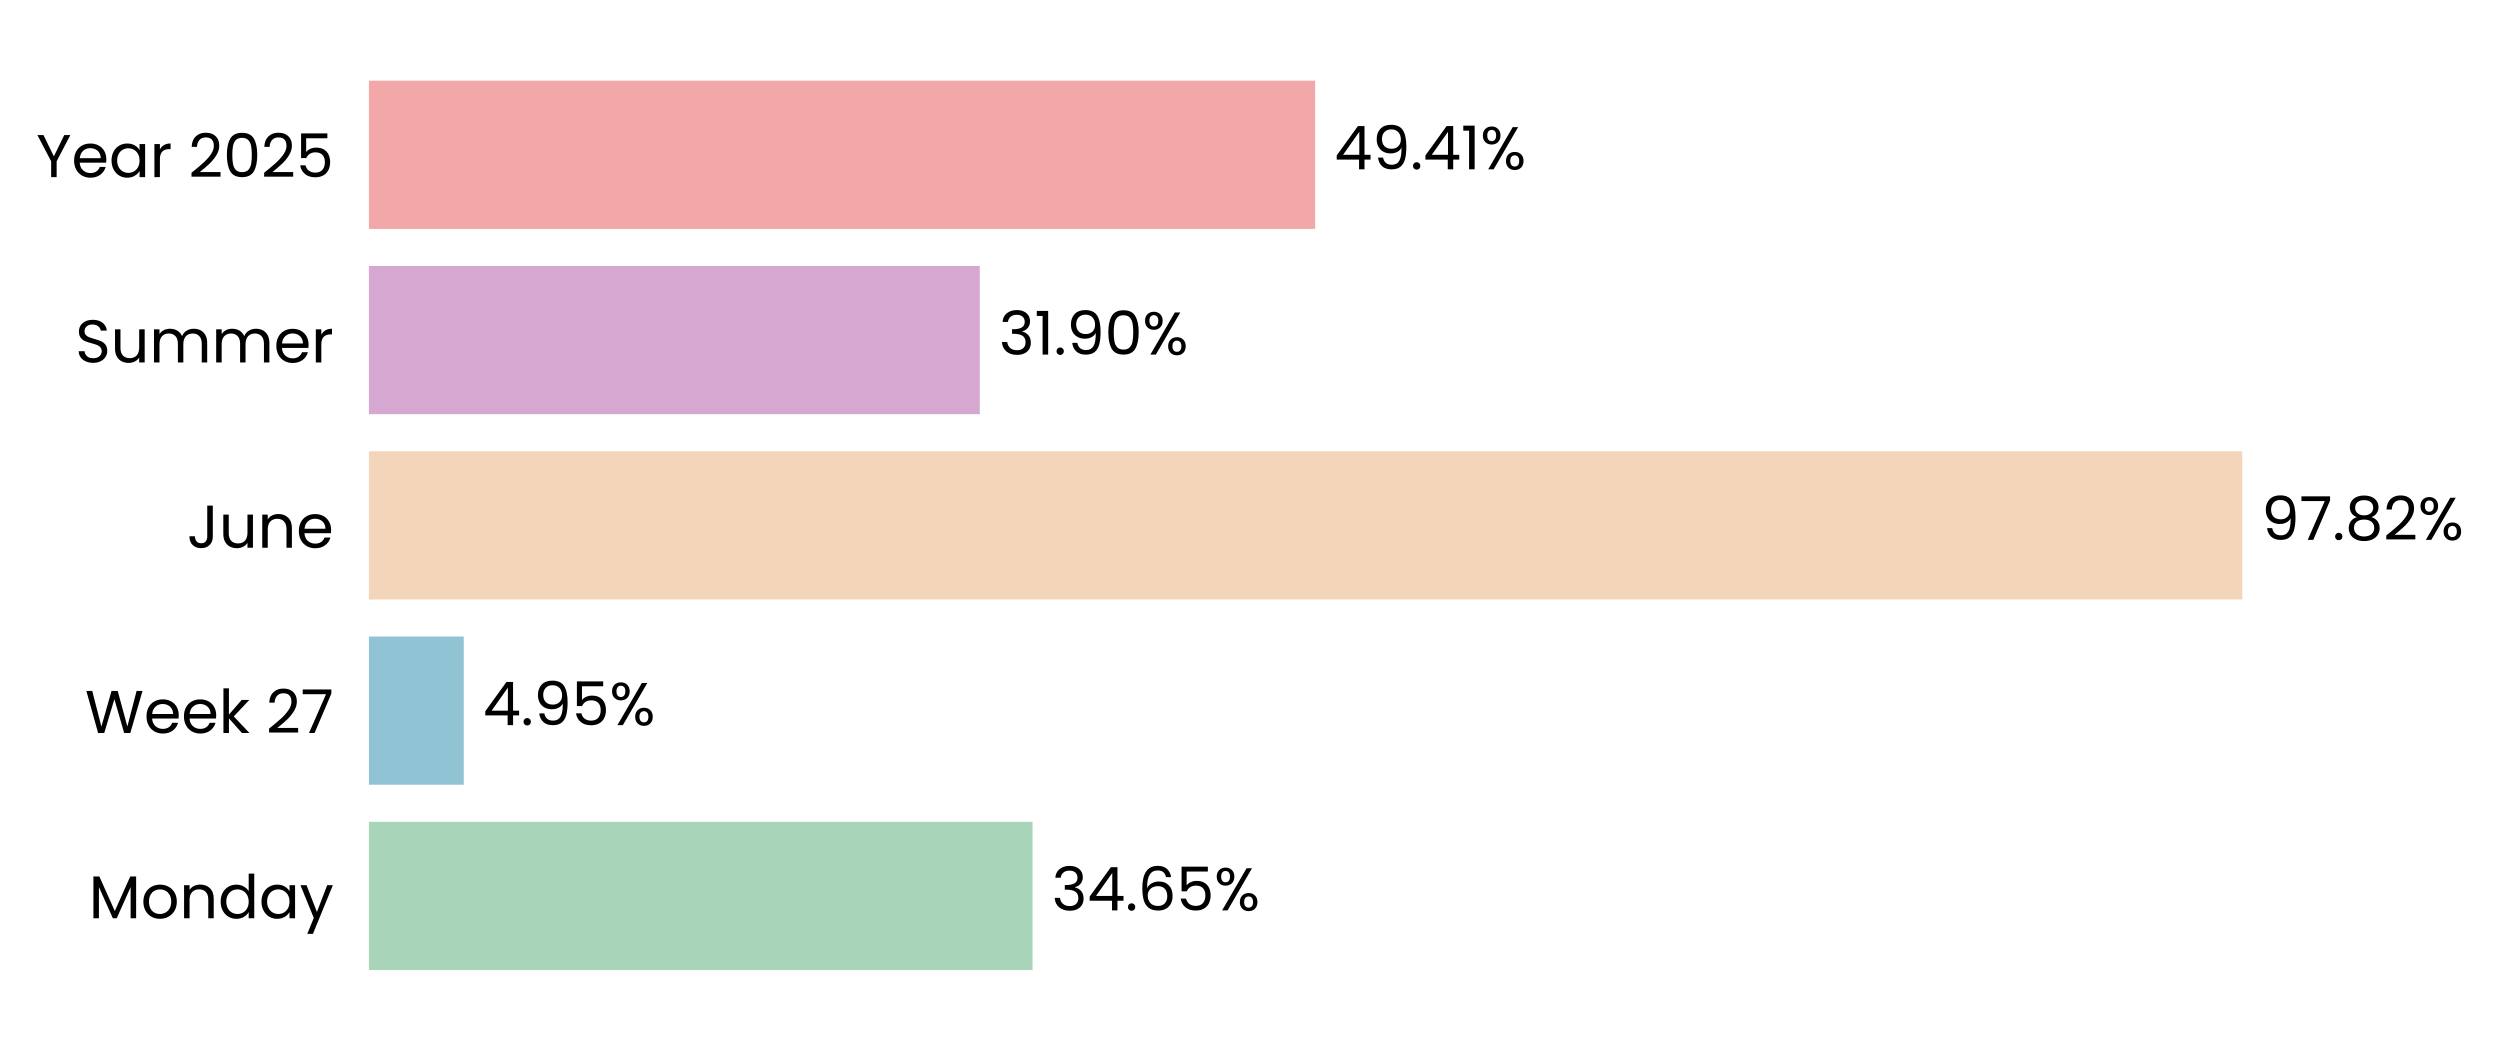
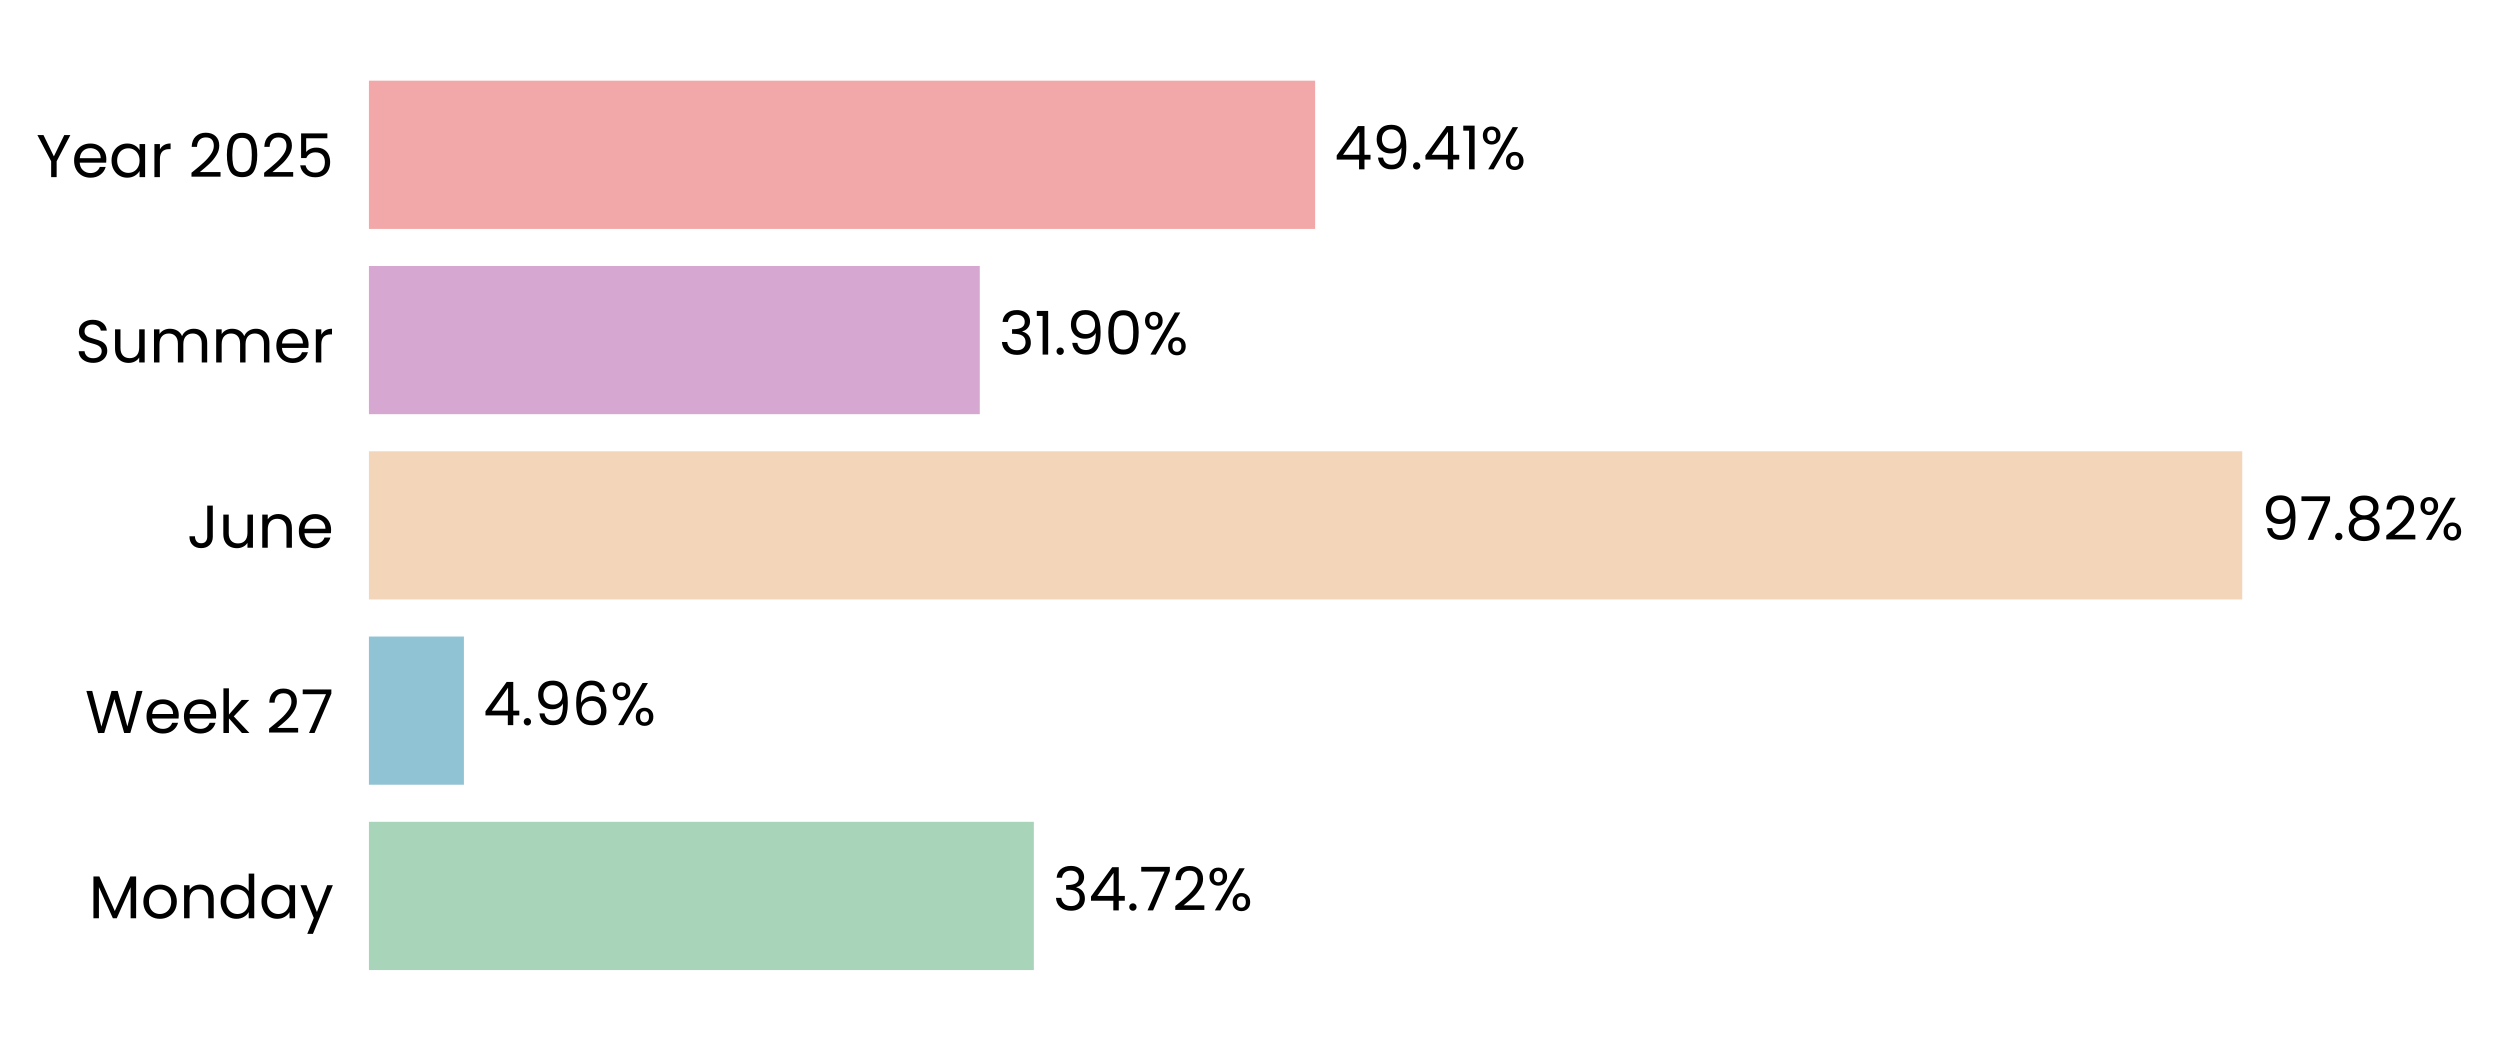
<svg xmlns="http://www.w3.org/2000/svg" xmlns:xlink="http://www.w3.org/1999/xlink" width="496.791pt" height="208.8pt" viewBox="0 0 496.791 208.8" version="1.1">
  <defs>
    <style type="text/css">*{stroke-linejoin: round; stroke-linecap: butt}</style>
  </defs>
  <g id="figure_1">
    <g id="patch_1">
      <path d="M 0 208.8  L 496.791 208.8  L 496.791 0  L 0 0  L 0 208.8  z " style="fill: none" />
    </g>
    <g id="axes_1">
      <g id="patch_2">
-         <path d="M 73.311 201.6  L 453.863 201.6  L 453.863 7.2  L 73.311 7.2  L 73.311 201.6  z " style="fill: none" />
+         <path d="M 73.311 201.6  L 453.854 201.6  L 453.854 7.2  L 73.311 7.2  L 73.311 201.6  z " style="fill: none" />
      </g>
      <g id="patch_3">
-         <path d="M 73.311 192.764  L 205.183 192.764  L 205.183 163.309  L 73.311 163.309  z " clip-path="url(#p3de61a0dc6)" style="fill: #a8d5ba" />
+         <path d="M 73.311 192.764  L 205.444 192.764  L 205.444 163.309  L 73.311 163.309  z " clip-path="url(#pdf9cb19c96)" style="fill: #a8d5ba" />
      </g>
      <g id="patch_4">
-         <path d="M 73.311 155.945  L 92.15 155.945  L 92.15 126.491  L 73.311 126.491  z " clip-path="url(#p3de61a0dc6)" style="fill: #90c3d4" />
+         <path d="M 73.311 155.945  L 92.187 155.945  L 92.187 126.491  L 73.311 126.491  z " clip-path="url(#pdf9cb19c96)" style="fill: #90c3d4" />
      </g>
      <g id="patch_5">
-         <path d="M 73.311 119.127  L 445.574 119.127  L 445.574 89.673  L 73.311 89.673  z " clip-path="url(#p3de61a0dc6)" style="fill: #f3d6ba" />
+         <path d="M 73.311 119.127  L 445.574 119.127  L 445.574 89.673  L 73.311 89.673  z " clip-path="url(#pdf9cb19c96)" style="fill: #f3d6ba" />
      </g>
      <g id="patch_6">
-         <path d="M 73.311 82.309  L 194.701 82.309  L 194.701 52.855  L 73.311 52.855  z " clip-path="url(#p3de61a0dc6)" style="fill: #d6a8d1" />
+         <path d="M 73.311 82.309  L 194.701 82.309  L 194.701 52.855  L 73.311 52.855  z " clip-path="url(#pdf9cb19c96)" style="fill: #d6a8d1" />
      </g>
      <g id="patch_7">
-         <path d="M 73.311 45.491  L 261.342 45.491  L 261.342 16.036  L 73.311 16.036  z " clip-path="url(#p3de61a0dc6)" style="fill: #f2a8a8" />
+         <path d="M 73.311 45.491  L 261.338 45.491  L 261.338 16.036  L 73.311 16.036  z " clip-path="url(#pdf9cb19c96)" style="fill: #f2a8a8" />
      </g>
      <g id="matplotlib.axis_1">
        <g id="ytick_1">
          <g id="text_1">
            <g transform="translate(17.64187 182.4764) scale(0.12 -0.12)">
              <defs>
                <path id="Poppins-Regular-4d" d="M 5018 4429  L 5018 0  L 4435 0  L 4435 3302  L 2963 0  L 2554 0  L 1075 3309  L 1075 0  L 493 0  L 493 4429  L 1120 4429  L 2758 768  L 4397 4429  L 5018 4429  z " transform="scale(0.015625)" />
                <path id="Poppins-Regular-6f" d="M 2022 -58  Q 1530 -58 1130 166  Q 730 390 502 803  Q 275 1216 275 1760  Q 275 2298 508 2710  Q 742 3123 1145 3344  Q 1549 3565 2048 3565  Q 2547 3565 2950 3344  Q 3354 3123 3587 2713  Q 3821 2304 3821 1760  Q 3821 1216 3581 803  Q 3341 390 2931 166  Q 2522 -58 2022 -58  z M 2022 454  Q 2336 454 2611 601  Q 2886 749 3056 1043  Q 3226 1338 3226 1760  Q 3226 2182 3059 2476  Q 2893 2771 2624 2915  Q 2355 3059 2042 3059  Q 1722 3059 1456 2915  Q 1190 2771 1030 2476  Q 870 2182 870 1760  Q 870 1331 1027 1036  Q 1184 742 1446 598  Q 1709 454 2022 454  z " transform="scale(0.015625)" />
                <path id="Poppins-Regular-6e" d="M 2202 3571  Q 2842 3571 3238 3184  Q 3635 2797 3635 2067  L 3635 0  L 3059 0  L 3059 1984  Q 3059 2509 2796 2787  Q 2534 3066 2080 3066  Q 1619 3066 1347 2778  Q 1075 2490 1075 1939  L 1075 0  L 493 0  L 493 3507  L 1075 3507  L 1075 3008  Q 1248 3277 1545 3424  Q 1843 3571 2202 3571  z " transform="scale(0.015625)" />
                <path id="Poppins-Regular-64" d="M 275 1766  Q 275 2304 492 2710  Q 710 3117 1091 3341  Q 1472 3565 1946 3565  Q 2355 3565 2707 3376  Q 3059 3187 3245 2880  L 3245 4736  L 3834 4736  L 3834 0  L 3245 0  L 3245 659  Q 3072 346 2733 144  Q 2394 -58 1939 -58  Q 1472 -58 1091 172  Q 710 403 492 819  Q 275 1235 275 1766  z M 3245 1760  Q 3245 2157 3085 2451  Q 2925 2746 2653 2902  Q 2381 3059 2054 3059  Q 1728 3059 1459 2905  Q 1190 2752 1030 2457  Q 870 2163 870 1766  Q 870 1363 1030 1065  Q 1190 768 1459 611  Q 1728 454 2054 454  Q 2381 454 2653 611  Q 2925 768 3085 1065  Q 3245 1363 3245 1760  z " transform="scale(0.015625)" />
                <path id="Poppins-Regular-61" d="M 275 1766  Q 275 2304 492 2710  Q 710 3117 1091 3341  Q 1472 3565 1939 3565  Q 2400 3565 2739 3366  Q 3078 3168 3245 2867  L 3245 3507  L 3834 3507  L 3834 0  L 3245 0  L 3245 653  Q 3072 346 2729 144  Q 2387 -58 1933 -58  Q 1466 -58 1088 172  Q 710 403 492 819  Q 275 1235 275 1766  z M 3245 1760  Q 3245 2157 3085 2451  Q 2925 2746 2653 2902  Q 2381 3059 2054 3059  Q 1728 3059 1459 2905  Q 1190 2752 1030 2457  Q 870 2163 870 1766  Q 870 1363 1030 1065  Q 1190 768 1459 611  Q 1728 454 2054 454  Q 2381 454 2653 611  Q 2925 768 3085 1065  Q 3245 1363 3245 1760  z " transform="scale(0.015625)" />
                <path id="Poppins-Regular-79" d="M 3514 3507  L 1402 -1651  L 800 -1651  L 1491 38  L 77 3507  L 723 3507  L 1824 666  L 2912 3507  L 3514 3507  z " transform="scale(0.015625)" />
              </defs>
              <use xlink:href="#Poppins-Regular-4d" />
              <use xlink:href="#Poppins-Regular-6f" transform="translate(86.09999 0)" />
              <use xlink:href="#Poppins-Regular-6e" transform="translate(150.1 0)" />
              <use xlink:href="#Poppins-Regular-64" transform="translate(214.1 0)" />
              <use xlink:href="#Poppins-Regular-61" transform="translate(281.7 0)" />
              <use xlink:href="#Poppins-Regular-79" transform="translate(349.2999 0)" />
            </g>
          </g>
        </g>
        <g id="ytick_2">
          <g id="text_2">
            <g transform="translate(16.88437 145.6582) scale(0.12 -0.12)">
              <defs>
                <path id="Poppins-Regular-57" d="M 6099 4461  L 4806 0  L 4154 0  L 3117 3590  L 2042 0  L 1395 -6  L 147 4461  L 768 4461  L 1741 678  L 2816 4461  L 3469 4461  L 4493 691  L 5472 4461  L 6099 4461  z " transform="scale(0.015625)" />
                <path id="Poppins-Regular-65" d="M 3693 1888  Q 3693 1722 3674 1536  L 870 1536  Q 902 1018 1225 726  Q 1549 435 2010 435  Q 2387 435 2640 611  Q 2893 787 2995 1082  L 3622 1082  Q 3482 576 3059 259  Q 2637 -58 2010 -58  Q 1510 -58 1116 166  Q 723 390 499 803  Q 275 1216 275 1760  Q 275 2304 492 2713  Q 710 3123 1104 3344  Q 1498 3565 2010 3565  Q 2509 3565 2893 3347  Q 3277 3130 3485 2749  Q 3693 2368 3693 1888  z M 3091 2010  Q 3091 2342 2944 2582  Q 2797 2822 2544 2947  Q 2291 3072 1984 3072  Q 1542 3072 1232 2790  Q 922 2509 877 2010  L 3091 2010  z " transform="scale(0.015625)" />
                <path id="Poppins-Regular-6b" d="M 2451 0  L 1075 1549  L 1075 0  L 493 0  L 493 4736  L 1075 4736  L 1075 1952  L 2426 3507  L 3238 3507  L 1587 1760  L 3245 0  L 2451 0  z " transform="scale(0.015625)" />
                <path id="Poppins-Regular-20" transform="scale(0.015625)" />
                <path id="Poppins-Regular-32" d="M 326 467  Q 1139 1120 1600 1539  Q 2061 1958 2377 2416  Q 2694 2874 2694 3315  Q 2694 3731 2492 3971  Q 2291 4211 1843 4211  Q 1408 4211 1168 3939  Q 928 3667 909 3213  L 346 3213  Q 371 3930 780 4320  Q 1190 4710 1837 4710  Q 2496 4710 2883 4345  Q 3270 3981 3270 3341  Q 3270 2810 2953 2307  Q 2637 1805 2233 1424  Q 1830 1043 1203 538  L 3405 538  L 3405 51  L 326 51  L 326 467  z " transform="scale(0.015625)" />
                <path id="Poppins-Regular-37" d="M 3245 4173  L 1466 0  L 877 0  L 2682 4115  L 211 4115  L 211 4614  L 3245 4614  L 3245 4173  z " transform="scale(0.015625)" />
              </defs>
              <use xlink:href="#Poppins-Regular-57" />
              <use xlink:href="#Poppins-Regular-65" transform="translate(97.59999 0)" />
              <use xlink:href="#Poppins-Regular-65" transform="translate(159.6 0)" />
              <use xlink:href="#Poppins-Regular-6b" transform="translate(221.6 0)" />
              <use xlink:href="#Poppins-Regular-20" transform="translate(273.0999 0)" />
              <use xlink:href="#Poppins-Regular-32" transform="translate(299.7999 0)" />
              <use xlink:href="#Poppins-Regular-37" transform="translate(357.2999 0)" />
            </g>
          </g>
        </g>
        <g id="ytick_3">
          <g id="text_3">
            <g transform="translate(37.15125 108.84) scale(0.12 -0.12)">
              <defs>
                <path id="Poppins-Regular-4a" d="M 2739 4461  L 2739 1165  Q 2739 614 2400 284  Q 2061 -45 1504 -45  Q 941 -45 601 291  Q 262 627 262 1210  L 845 1210  Q 851 883 1014 678  Q 1178 474 1504 474  Q 1830 474 1990 669  Q 2150 864 2150 1165  L 2150 4461  L 2739 4461  z " transform="scale(0.015625)" />
                <path id="Poppins-Regular-75" d="M 3603 3507  L 3603 0  L 3021 0  L 3021 518  Q 2854 250 2556 99  Q 2259 -51 1901 -51  Q 1491 -51 1164 118  Q 838 288 649 627  Q 461 966 461 1453  L 461 3507  L 1037 3507  L 1037 1530  Q 1037 1011 1299 732  Q 1562 454 2016 454  Q 2483 454 2752 742  Q 3021 1030 3021 1581  L 3021 3507  L 3603 3507  z " transform="scale(0.015625)" />
              </defs>
              <use xlink:href="#Poppins-Regular-4a" />
              <use xlink:href="#Poppins-Regular-75" transform="translate(52.99999 0)" />
              <use xlink:href="#Poppins-Regular-6e" transform="translate(117 0)" />
              <use xlink:href="#Poppins-Regular-65" transform="translate(181 0)" />
            </g>
          </g>
        </g>
        <g id="ytick_4">
          <g id="text_4">
            <g transform="translate(14.95125 72.02182) scale(0.12 -0.12)">
              <defs>
                <path id="Poppins-Regular-53" d="M 1907 -45  Q 1466 -45 1117 112  Q 768 269 569 547  Q 371 826 365 1190  L 986 1190  Q 1018 877 1245 662  Q 1472 448 1907 448  Q 2323 448 2563 656  Q 2803 864 2803 1190  Q 2803 1446 2662 1606  Q 2522 1766 2310 1849  Q 2099 1933 1741 2029  Q 1299 2144 1033 2259  Q 768 2374 579 2620  Q 390 2867 390 3283  Q 390 3648 576 3929  Q 762 4211 1098 4364  Q 1434 4518 1869 4518  Q 2496 4518 2896 4204  Q 3296 3891 3347 3373  L 2707 3373  Q 2675 3629 2438 3824  Q 2202 4019 1811 4019  Q 1446 4019 1216 3830  Q 986 3642 986 3302  Q 986 3059 1123 2905  Q 1261 2752 1462 2672  Q 1664 2592 2029 2490  Q 2470 2368 2739 2249  Q 3008 2131 3200 1884  Q 3392 1638 3392 1216  Q 3392 890 3219 602  Q 3046 314 2707 134  Q 2368 -45 1907 -45  z " transform="scale(0.015625)" />
                <path id="Poppins-Regular-6d" d="M 4710 3571  Q 5120 3571 5440 3401  Q 5760 3232 5945 2893  Q 6131 2554 6131 2067  L 6131 0  L 5555 0  L 5555 1984  Q 5555 2509 5296 2787  Q 5037 3066 4595 3066  Q 4141 3066 3872 2774  Q 3603 2483 3603 1933  L 3603 0  L 3027 0  L 3027 1984  Q 3027 2509 2768 2787  Q 2509 3066 2067 3066  Q 1613 3066 1344 2774  Q 1075 2483 1075 1933  L 1075 0  L 493 0  L 493 3507  L 1075 3507  L 1075 3002  Q 1248 3277 1539 3424  Q 1830 3571 2182 3571  Q 2624 3571 2963 3372  Q 3302 3174 3469 2790  Q 3616 3162 3955 3366  Q 4294 3571 4710 3571  z " transform="scale(0.015625)" />
                <path id="Poppins-Regular-72" d="M 1075 2938  Q 1229 3238 1513 3404  Q 1798 3571 2208 3571  L 2208 2970  L 2054 2970  Q 1075 2970 1075 1907  L 1075 0  L 493 0  L 493 3507  L 1075 3507  L 1075 2938  z " transform="scale(0.015625)" />
              </defs>
              <use xlink:href="#Poppins-Regular-53" />
              <use xlink:href="#Poppins-Regular-75" transform="translate(58.7 0)" />
              <use xlink:href="#Poppins-Regular-6d" transform="translate(122.7 0)" />
              <use xlink:href="#Poppins-Regular-6d" transform="translate(225.7 0)" />
              <use xlink:href="#Poppins-Regular-65" transform="translate(328.7 0)" />
              <use xlink:href="#Poppins-Regular-72" transform="translate(390.6999 0)" />
            </g>
          </g>
        </g>
        <g id="ytick_5">
          <g id="text_5">
            <g transform="translate(7.2 35.20364) scale(0.12 -0.12)">
              <defs>
                <path id="Poppins-Regular-59" d="M 3616 4461  L 2163 1683  L 2163 0  L 1581 0  L 1581 1683  L 122 4461  L 768 4461  L 1869 2202  L 2970 4461  L 3616 4461  z " transform="scale(0.015625)" />
                <path id="Poppins-Regular-30" d="M 397 2362  Q 397 3462 755 4080  Q 1114 4698 2010 4698  Q 2899 4698 3257 4080  Q 3616 3462 3616 2362  Q 3616 1242 3257 621  Q 2899 0 2010 0  Q 1114 0 755 621  Q 397 1242 397 2362  z M 3040 2362  Q 3040 2918 2966 3305  Q 2893 3693 2665 3929  Q 2438 4166 2010 4166  Q 1574 4166 1347 3929  Q 1120 3693 1046 3305  Q 973 2918 973 2362  Q 973 1786 1046 1395  Q 1120 1005 1347 768  Q 1574 531 2010 531  Q 2438 531 2665 768  Q 2893 1005 2966 1395  Q 3040 1786 3040 2362  z " transform="scale(0.015625)" />
                <path id="Poppins-Regular-35" d="M 3347 4122  L 1101 4122  L 1101 2662  Q 1248 2867 1536 2998  Q 1824 3130 2157 3130  Q 2688 3130 3021 2909  Q 3354 2688 3498 2339  Q 3642 1990 3642 1600  Q 3642 1139 3469 774  Q 3296 410 2941 198  Q 2586 -13 2061 -13  Q 1389 -13 973 332  Q 557 678 467 1254  L 1037 1254  Q 1120 890 1389 685  Q 1658 480 2067 480  Q 2573 480 2829 784  Q 3085 1088 3085 1587  Q 3085 2086 2829 2358  Q 2573 2630 2074 2630  Q 1734 2630 1481 2467  Q 1229 2304 1114 2022  L 563 2022  L 563 4634  L 3347 4634  L 3347 4122  z " transform="scale(0.015625)" />
              </defs>
              <use xlink:href="#Poppins-Regular-59" />
              <use xlink:href="#Poppins-Regular-65" transform="translate(58.39999 0)" />
              <use xlink:href="#Poppins-Regular-61" transform="translate(120.4 0)" />
              <use xlink:href="#Poppins-Regular-72" transform="translate(188 0)" />
              <use xlink:href="#Poppins-Regular-20" transform="translate(225.3 0)" />
              <use xlink:href="#Poppins-Regular-32" transform="translate(252 0)" />
              <use xlink:href="#Poppins-Regular-30" transform="translate(309.4999 0)" />
              <use xlink:href="#Poppins-Regular-32" transform="translate(372.2999 0)" />
              <use xlink:href="#Poppins-Regular-35" transform="translate(429.7999 0)" />
            </g>
          </g>
        </g>
      </g>
      <g id="text_6">
-         <g transform="translate(208.9887 180.9164) scale(0.12 -0.12)">
+         <g transform="translate(209.2497 180.9164) scale(0.12 -0.12)">
          <defs>
            <path id="Poppins-Regular-33" d="M 384 3462  Q 429 4051 838 4384  Q 1248 4717 1901 4717  Q 2336 4717 2653 4560  Q 2970 4403 3133 4134  Q 3296 3866 3296 3526  Q 3296 3130 3069 2842  Q 2842 2554 2477 2470  L 2477 2438  Q 2893 2336 3136 2035  Q 3379 1734 3379 1248  Q 3379 883 3212 592  Q 3046 301 2713 134  Q 2381 -32 1914 -32  Q 1235 -32 800 323  Q 365 678 314 1331  L 877 1331  Q 922 947 1190 704  Q 1459 461 1907 461  Q 2355 461 2588 694  Q 2822 928 2822 1299  Q 2822 1779 2502 1990  Q 2182 2202 1536 2202  L 1389 2202  L 1389 2688  L 1542 2688  Q 2131 2694 2432 2883  Q 2733 3072 2733 3469  Q 2733 3808 2512 4013  Q 2291 4218 1882 4218  Q 1485 4218 1241 4013  Q 998 3808 954 3462  L 384 3462  z " transform="scale(0.015625)" />
            <path id="Poppins-Regular-34" d="M 256 1030  L 256 1472  L 2502 4582  L 3200 4582  L 3200 1536  L 3840 1536  L 3840 1030  L 3200 1030  L 3200 0  L 2624 0  L 2624 1030  L 256 1030  z M 2650 3974  L 928 1536  L 2650 1536  L 2650 3974  z " transform="scale(0.015625)" />
            <path id="Poppins-Regular-2e" d="M 678 -38  Q 512 -38 397 77  Q 282 192 282 358  Q 282 525 397 640  Q 512 755 678 755  Q 838 755 950 640  Q 1062 525 1062 358  Q 1062 192 950 77  Q 838 -38 678 -38  z " transform="scale(0.015625)" />
-             <path id="Poppins-Regular-36" d="M 2976 3526  Q 2835 4237 2099 4237  Q 1530 4237 1248 3798  Q 966 3360 973 2355  Q 1120 2688 1462 2877  Q 1805 3066 2227 3066  Q 2886 3066 3280 2656  Q 3674 2246 3674 1523  Q 3674 1088 3504 742  Q 3334 397 2992 192  Q 2650 -13 2163 -13  Q 1504 -13 1133 281  Q 762 576 614 1094  Q 467 1613 467 2374  Q 467 4723 2106 4723  Q 2733 4723 3091 4384  Q 3450 4045 3514 3526  L 2976 3526  z M 2106 2573  Q 1830 2573 1587 2461  Q 1344 2349 1193 2121  Q 1043 1894 1043 1568  Q 1043 1082 1324 778  Q 1606 474 2131 474  Q 2579 474 2844 752  Q 3110 1030 3110 1504  Q 3110 2003 2854 2288  Q 2598 2573 2106 2573  z " transform="scale(0.015625)" />
            <path id="Poppins-Regular-25" d="M 269 3584  Q 269 4019 531 4278  Q 794 4538 1203 4538  Q 1613 4538 1875 4278  Q 2138 4019 2138 3584  Q 2138 3142 1875 2883  Q 1613 2624 1203 2624  Q 794 2624 531 2883  Q 269 3142 269 3584  z M 4006 4467  L 1414 0  L 838 0  L 3430 4467  L 4006 4467  z M 1203 4179  Q 986 4179 861 4028  Q 736 3878 736 3584  Q 736 3290 861 3136  Q 986 2982 1203 2982  Q 1421 2982 1549 3139  Q 1677 3296 1677 3584  Q 1677 3878 1549 4028  Q 1421 4179 1203 4179  z M 2720 883  Q 2720 1325 2982 1584  Q 3245 1843 3654 1843  Q 4064 1843 4323 1584  Q 4582 1325 4582 883  Q 4582 448 4323 185  Q 4064 -77 3654 -77  Q 3245 -77 2982 182  Q 2720 442 2720 883  z M 3648 1478  Q 3430 1478 3302 1328  Q 3174 1178 3174 883  Q 3174 595 3302 444  Q 3430 294 3648 294  Q 3866 294 3994 444  Q 4122 595 4122 883  Q 4122 1178 3994 1328  Q 3866 1478 3648 1478  z " transform="scale(0.015625)" />
          </defs>
          <use xlink:href="#Poppins-Regular-33" />
          <use xlink:href="#Poppins-Regular-34" transform="translate(58.89999 0)" />
          <use xlink:href="#Poppins-Regular-2e" transform="translate(121.8 0)" />
-           <use xlink:href="#Poppins-Regular-36" transform="translate(142.8 0)" />
-           <use xlink:href="#Poppins-Regular-35" transform="translate(206.3 0)" />
-           <use xlink:href="#Poppins-Regular-25" transform="translate(269.0999 0)" />
+           <use xlink:href="#Poppins-Regular-37" transform="translate(142.8 0)" />
+           <use xlink:href="#Poppins-Regular-32" transform="translate(197.4 0)" />
+           <use xlink:href="#Poppins-Regular-25" transform="translate(254.8999 0)" />
        </g>
      </g>
      <g id="text_7">
-         <g transform="translate(95.95562 144.0982) scale(0.12 -0.12)">
+         <g transform="translate(95.99283 144.0982) scale(0.12 -0.12)">
          <defs>
            <path id="Poppins-Regular-39" d="M 1146 1242  Q 1210 877 1443 678  Q 1677 480 2074 480  Q 2605 480 2857 896  Q 3110 1312 3098 2298  Q 2963 2010 2649 1846  Q 2336 1683 1952 1683  Q 1523 1683 1187 1859  Q 851 2035 659 2374  Q 467 2714 467 3194  Q 467 3878 864 4297  Q 1261 4717 1990 4717  Q 2886 4717 3248 4134  Q 3610 3552 3610 2400  Q 3610 1594 3466 1069  Q 3322 544 2979 269  Q 2637 -6 2042 -6  Q 1389 -6 1024 346  Q 659 698 608 1242  L 1146 1242  z M 2048 2176  Q 2477 2176 2752 2441  Q 3027 2707 3027 3162  Q 3027 3642 2758 3936  Q 2490 4230 2003 4230  Q 1555 4230 1289 3948  Q 1024 3667 1024 3206  Q 1024 2739 1286 2457  Q 1549 2176 2048 2176  z " transform="scale(0.015625)" />
+             <path id="Poppins-Regular-36" d="M 2976 3526  Q 2835 4237 2099 4237  Q 1530 4237 1248 3798  Q 966 3360 973 2355  Q 1120 2688 1462 2877  Q 1805 3066 2227 3066  Q 2886 3066 3280 2656  Q 3674 2246 3674 1523  Q 3674 1088 3504 742  Q 3334 397 2992 192  Q 2650 -13 2163 -13  Q 1504 -13 1133 281  Q 762 576 614 1094  Q 467 1613 467 2374  Q 467 4723 2106 4723  Q 2733 4723 3091 4384  Q 3450 4045 3514 3526  L 2976 3526  z M 2106 2573  Q 1830 2573 1587 2461  Q 1344 2349 1193 2121  Q 1043 1894 1043 1568  Q 1043 1082 1324 778  Q 1606 474 2131 474  Q 2579 474 2844 752  Q 3110 1030 3110 1504  Q 3110 2003 2854 2288  Q 2598 2573 2106 2573  z " transform="scale(0.015625)" />
          </defs>
          <use xlink:href="#Poppins-Regular-34" />
          <use xlink:href="#Poppins-Regular-2e" transform="translate(62.89999 0)" />
          <use xlink:href="#Poppins-Regular-39" transform="translate(83.89998 0)" />
-           <use xlink:href="#Poppins-Regular-35" transform="translate(146.9 0)" />
-           <use xlink:href="#Poppins-Regular-25" transform="translate(209.7 0)" />
+           <use xlink:href="#Poppins-Regular-36" transform="translate(146.9 0)" />
+           <use xlink:href="#Poppins-Regular-25" transform="translate(210.3999 0)" />
        </g>
      </g>
      <g id="text_8">
-         <g transform="translate(449.3796 107.28) scale(0.12 -0.12)">
+         <g transform="translate(449.3795 107.28) scale(0.12 -0.12)">
          <defs>
            <path id="Poppins-Regular-38" d="M 1242 2406  Q 883 2547 691 2816  Q 499 3085 499 3469  Q 499 3814 672 4092  Q 845 4371 1187 4534  Q 1530 4698 2016 4698  Q 2502 4698 2844 4534  Q 3187 4371 3363 4092  Q 3539 3814 3539 3469  Q 3539 3098 3340 2819  Q 3142 2541 2797 2406  Q 3194 2285 3427 1981  Q 3661 1677 3661 1248  Q 3661 832 3456 521  Q 3251 211 2876 41  Q 2502 -128 2016 -128  Q 1530 -128 1162 41  Q 794 211 589 521  Q 384 832 384 1248  Q 384 1677 614 1984  Q 845 2291 1242 2406  z M 2976 3398  Q 2976 3789 2720 4000  Q 2464 4211 2016 4211  Q 1574 4211 1318 4000  Q 1062 3789 1062 3392  Q 1062 3034 1328 2816  Q 1594 2598 2016 2598  Q 2445 2598 2710 2819  Q 2976 3040 2976 3398  z M 2016 2150  Q 1542 2150 1241 1929  Q 941 1709 941 1267  Q 941 858 1232 608  Q 1523 358 2016 358  Q 2509 358 2797 608  Q 3085 858 3085 1267  Q 3085 1696 2790 1923  Q 2496 2150 2016 2150  z " transform="scale(0.015625)" />
          </defs>
          <use xlink:href="#Poppins-Regular-39" />
          <use xlink:href="#Poppins-Regular-37" transform="translate(62.99999 0)" />
          <use xlink:href="#Poppins-Regular-2e" transform="translate(117.6 0)" />
          <use xlink:href="#Poppins-Regular-38" transform="translate(138.6 0)" />
          <use xlink:href="#Poppins-Regular-32" transform="translate(201.7 0)" />
          <use xlink:href="#Poppins-Regular-25" transform="translate(259.1999 0)" />
        </g>
      </g>
      <g id="text_9">
-         <g transform="translate(198.5068 70.46182) scale(0.12 -0.12)">
+         <g transform="translate(198.5067 70.46182) scale(0.12 -0.12)">
          <defs>
            <path id="Poppins-Regular-31" d="M 243 4096  L 243 4627  L 1446 4627  L 1446 0  L 858 0  L 858 4096  L 243 4096  z " transform="scale(0.015625)" />
          </defs>
          <use xlink:href="#Poppins-Regular-33" />
          <use xlink:href="#Poppins-Regular-31" transform="translate(58.89999 0)" />
          <use xlink:href="#Poppins-Regular-2e" transform="translate(90.89998 0)" />
          <use xlink:href="#Poppins-Regular-39" transform="translate(111.9 0)" />
          <use xlink:href="#Poppins-Regular-30" transform="translate(174.8999 0)" />
          <use xlink:href="#Poppins-Regular-25" transform="translate(237.6999 0)" />
        </g>
      </g>
      <g id="text_10">
-         <g transform="translate(265.1476 33.64364) scale(0.12 -0.12)">
+         <g transform="translate(265.1438 33.64364) scale(0.12 -0.12)">
          <use xlink:href="#Poppins-Regular-34" />
          <use xlink:href="#Poppins-Regular-39" transform="translate(62.89999 0)" />
          <use xlink:href="#Poppins-Regular-2e" transform="translate(125.9 0)" />
          <use xlink:href="#Poppins-Regular-34" transform="translate(146.9 0)" />
          <use xlink:href="#Poppins-Regular-31" transform="translate(209.8 0)" />
          <use xlink:href="#Poppins-Regular-25" transform="translate(241.7999 0)" />
        </g>
      </g>
    </g>
  </g>
  <defs>
-     <clipPath id="p3de61a0dc6">
-       <rect x="73.311" y="7.2" width="380.552" height="194.4" />
+     <clipPath id="pdf9cb19c96">
+       <rect x="73.311" y="7.2" width="380.543" height="194.4" />
    </clipPath>
  </defs>
</svg>
